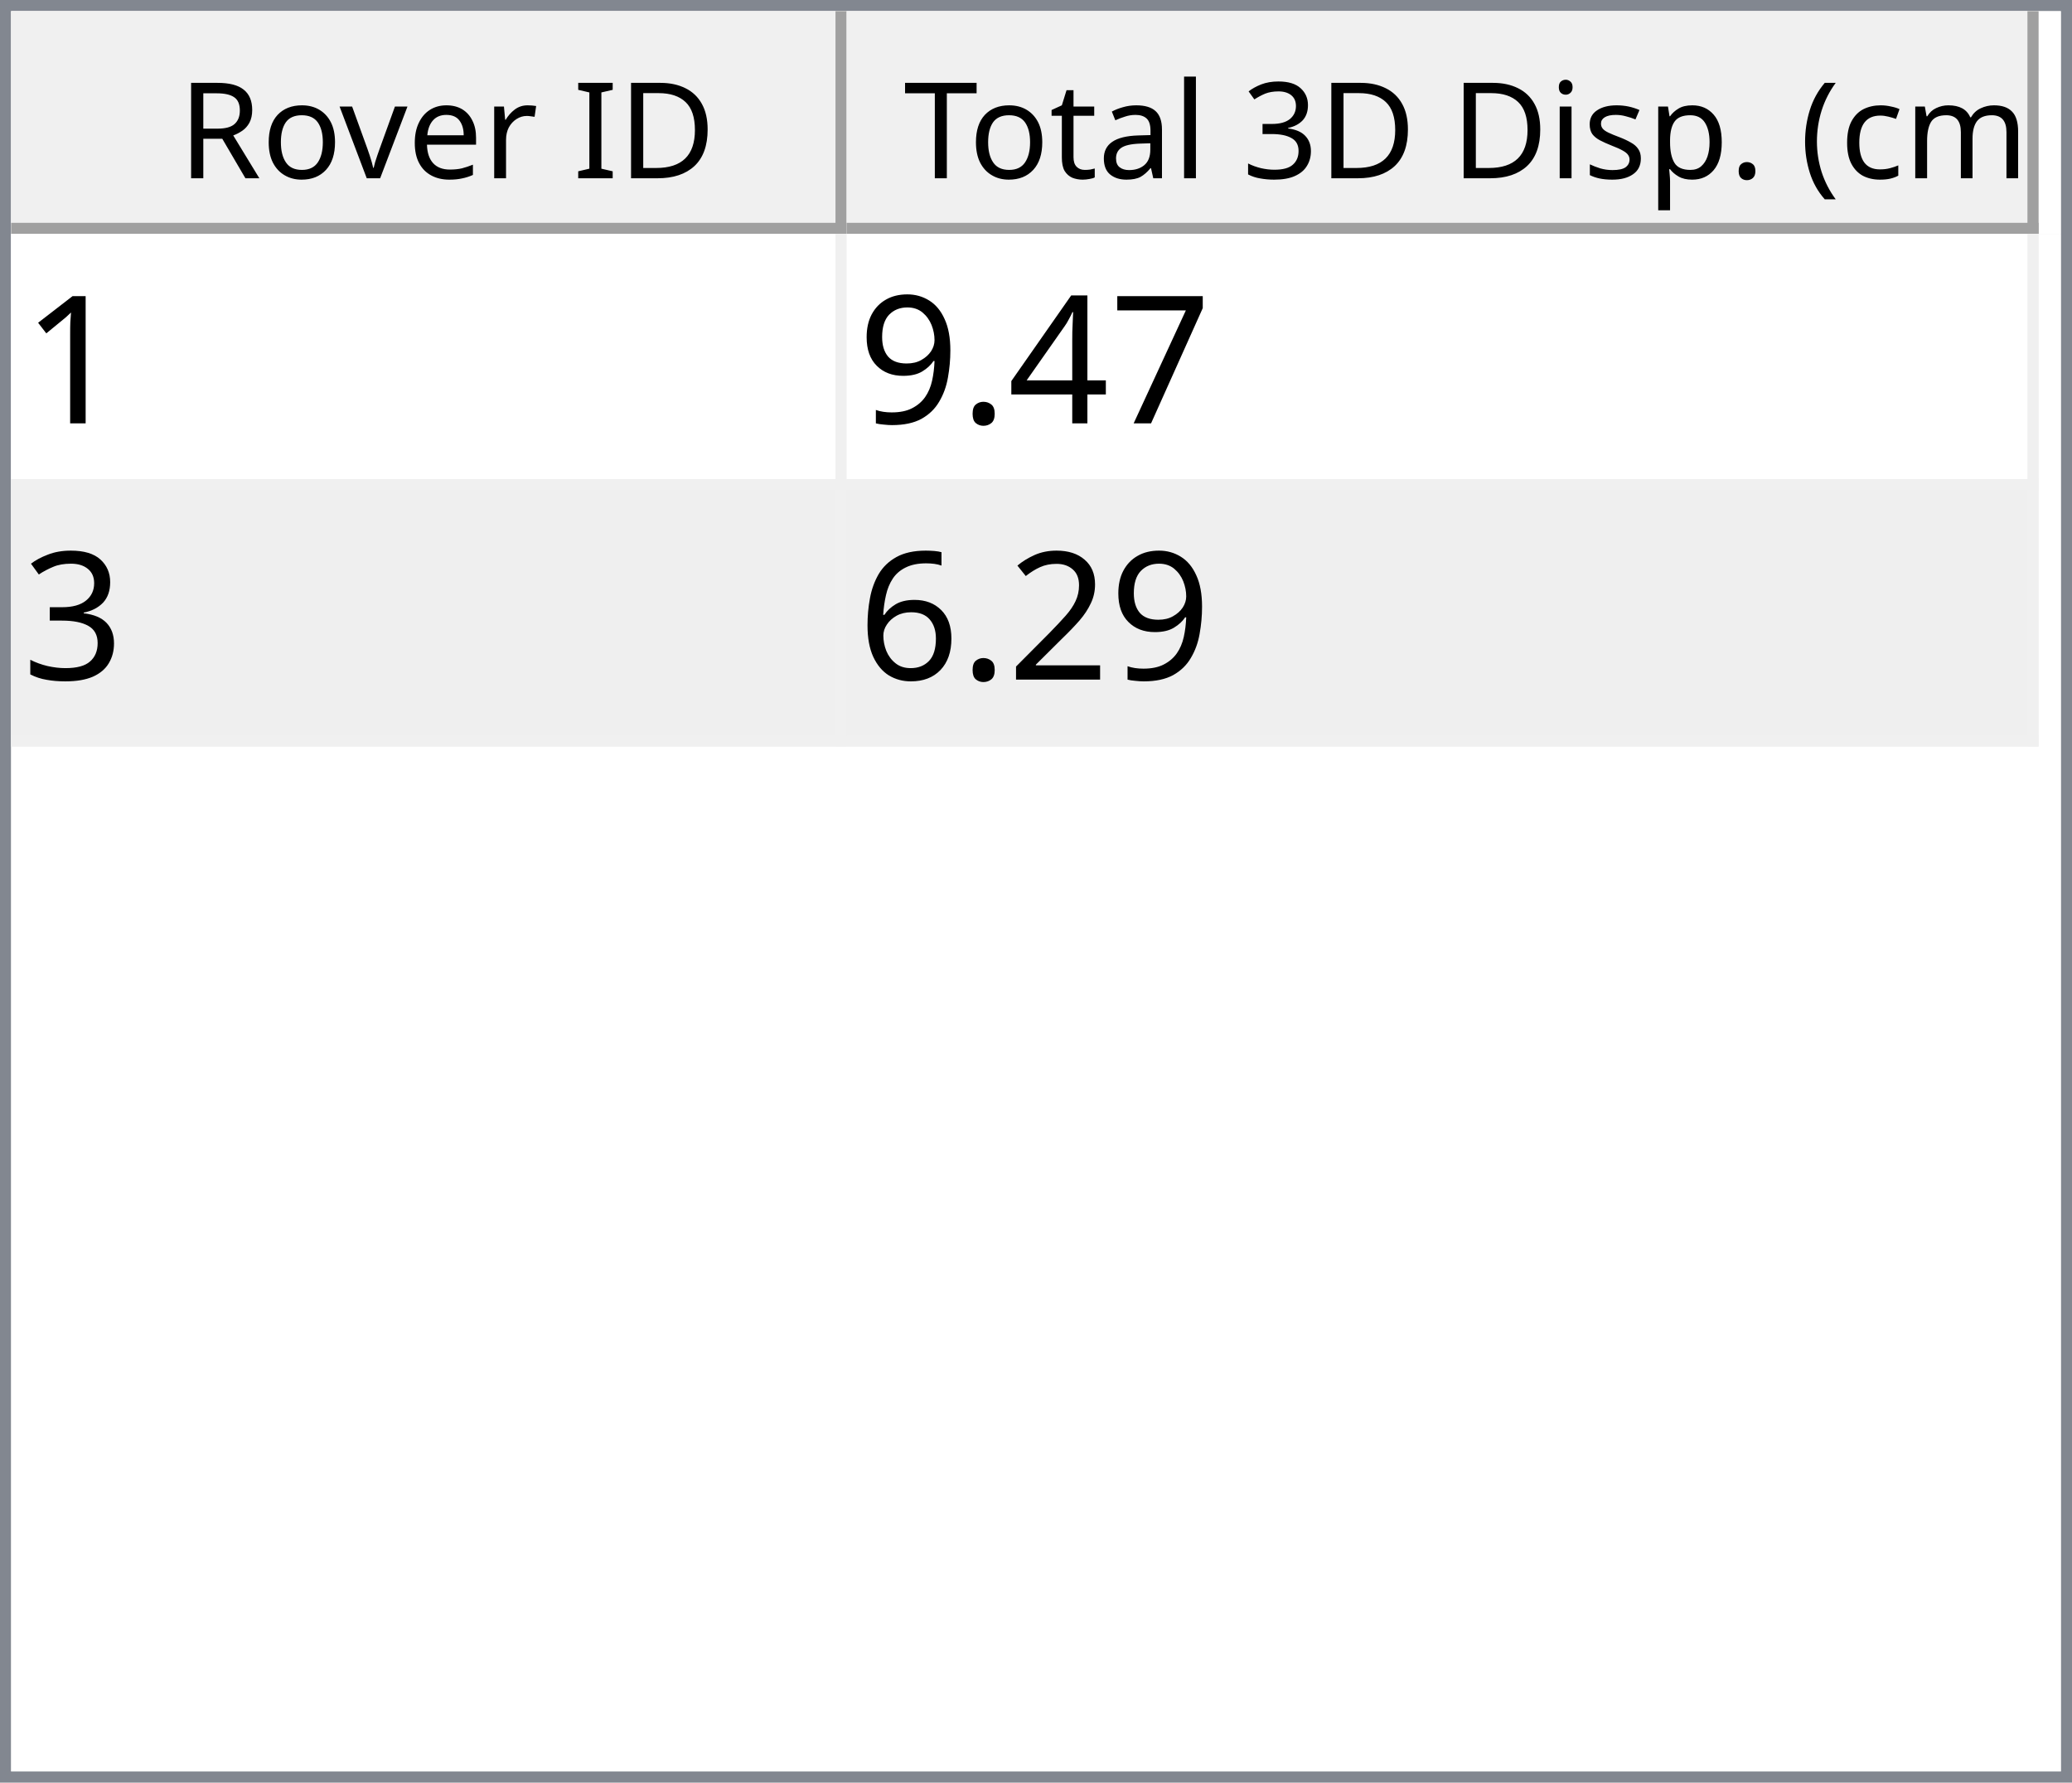
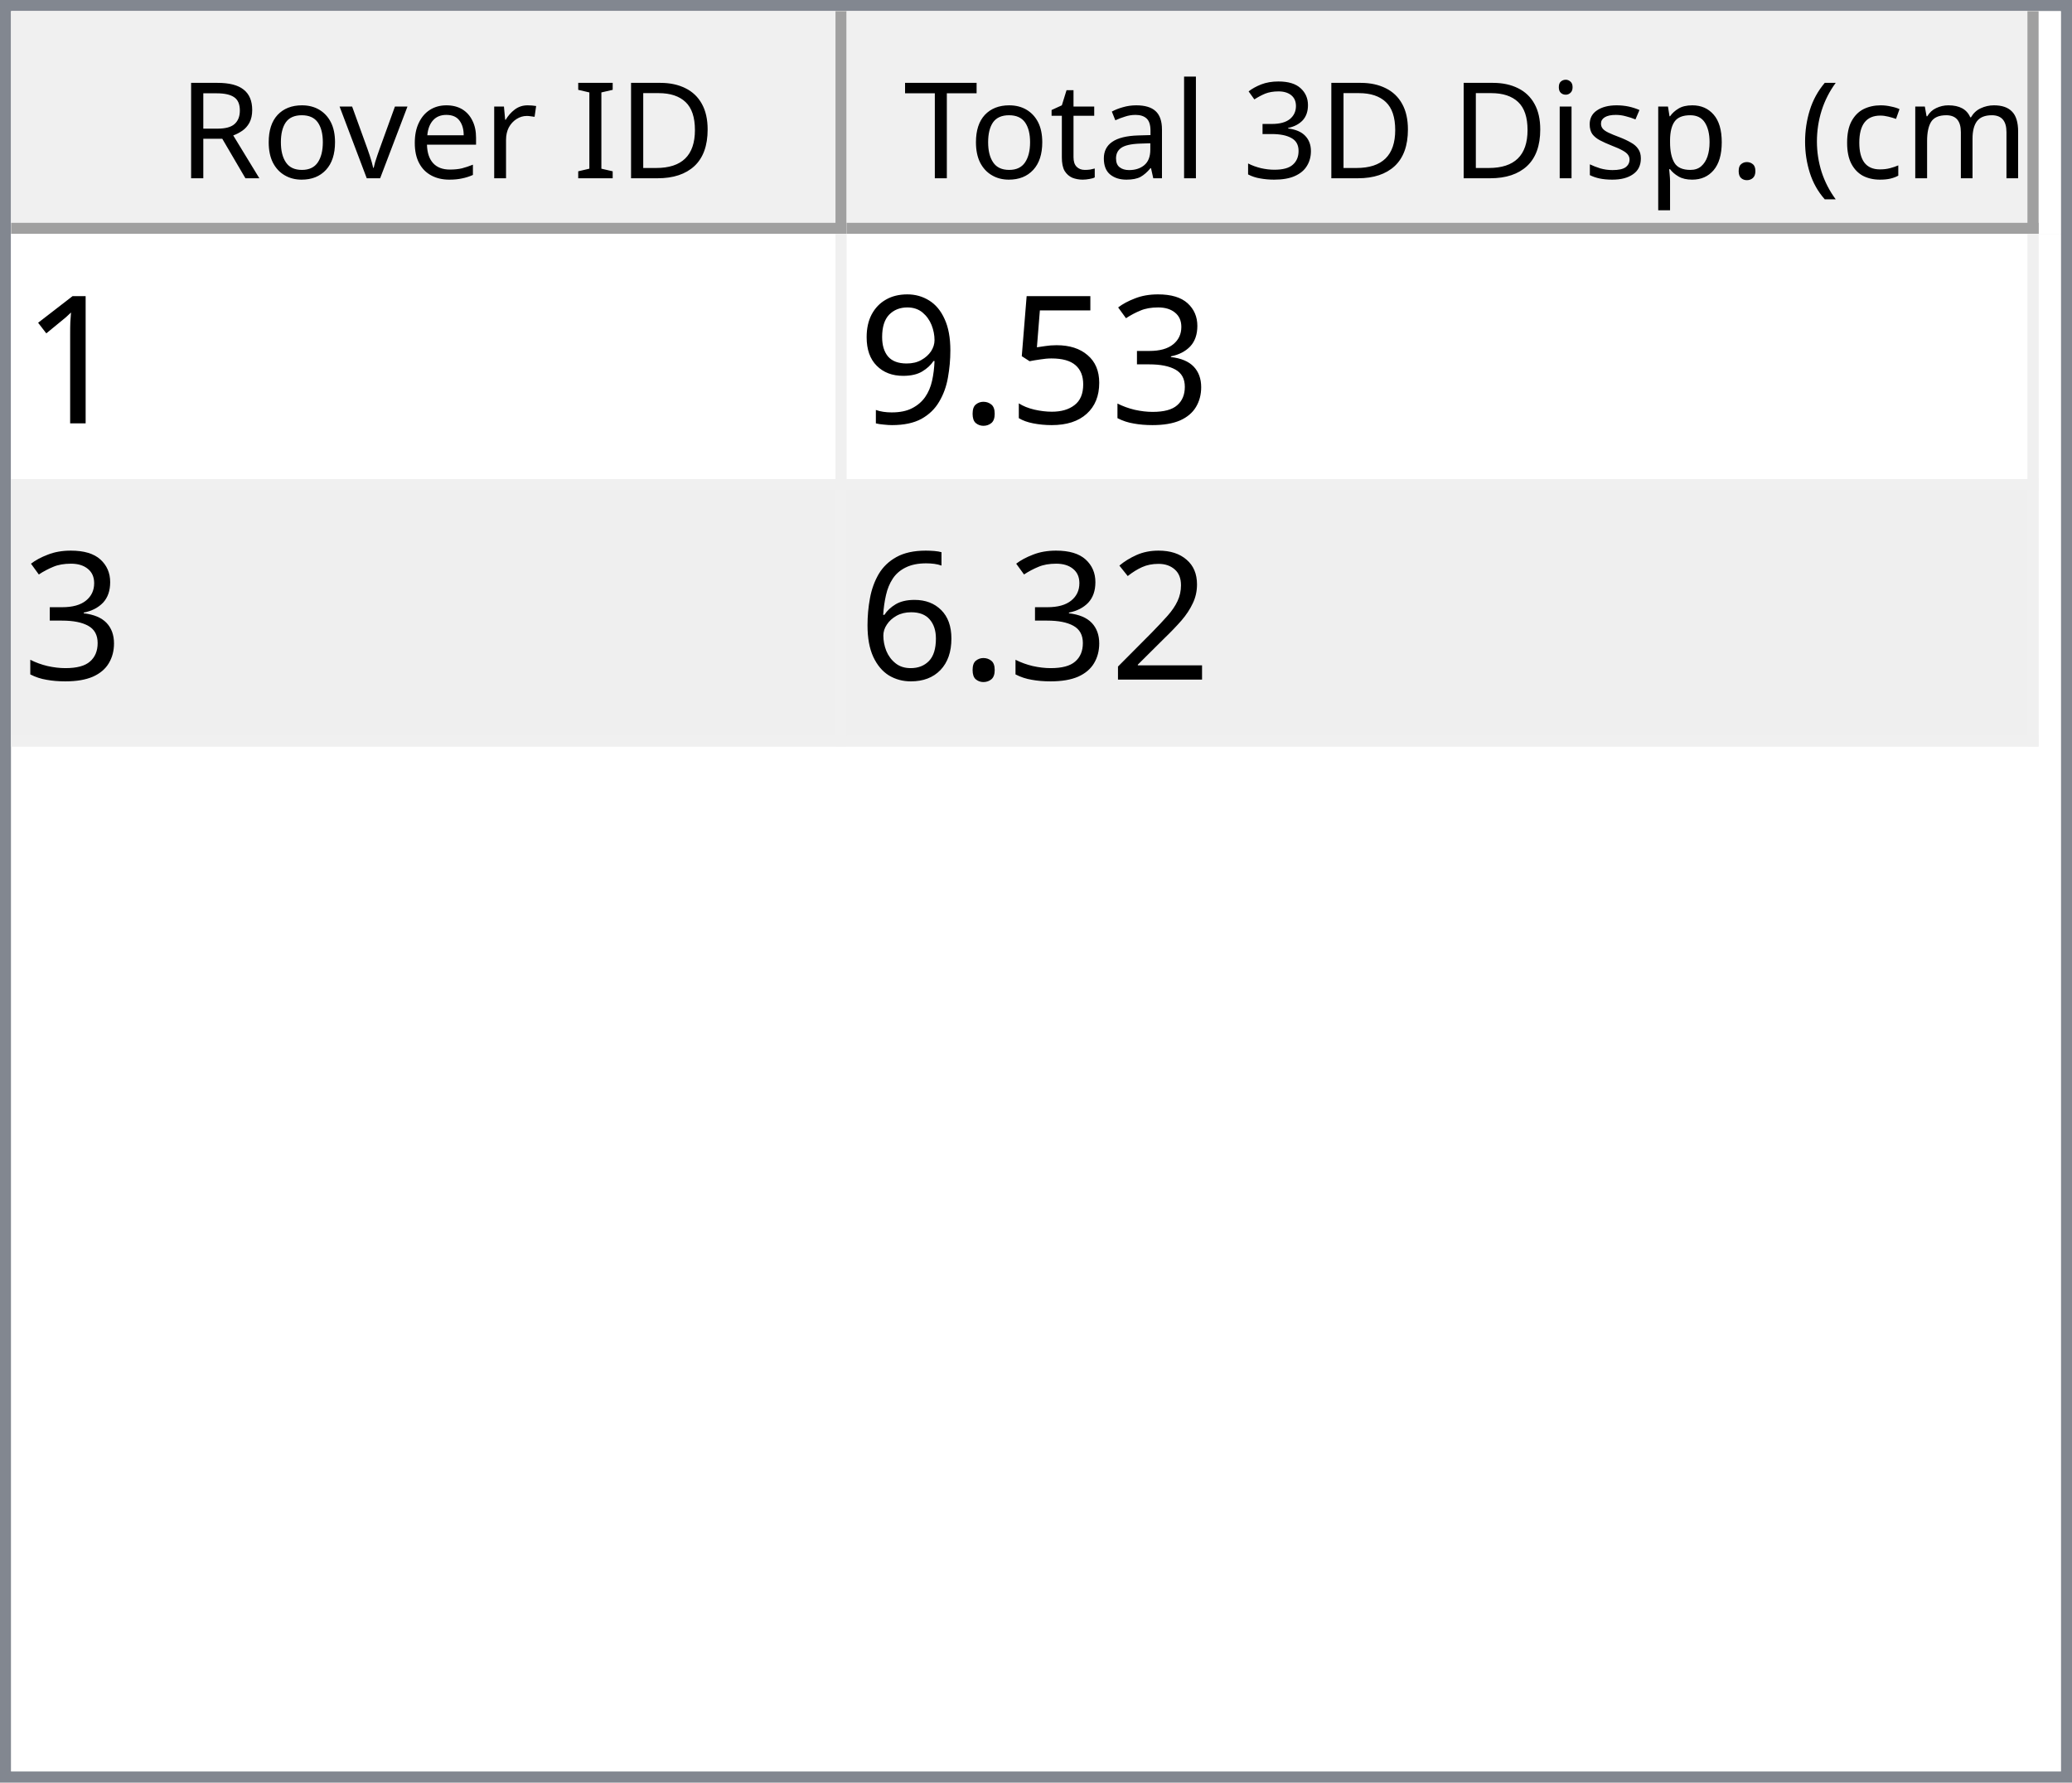
<svg xmlns="http://www.w3.org/2000/svg" style="fill-opacity:1; color-rendering:auto; color-interpolation:auto; text-rendering:auto; stroke:black; stroke-linecap:square; stroke-miterlimit:10; shape-rendering:auto; stroke-opacity:1; fill:black; stroke-dasharray:none; font-weight:normal; stroke-width:1; font-family:'Dialog'; font-style:normal; stroke-linejoin:miter; font-size:12px; stroke-dashoffset:0; image-rendering:auto;" width="186" height="160">
  <defs id="genericDefs" />
  <g>
    <defs id="defs1">
      <clipPath clipPathUnits="userSpaceOnUse" id="clipPath1">
        <path d="M0 0 L186 0 L186 160 L0 160 L0 0 Z" />
      </clipPath>
      <clipPath clipPathUnits="userSpaceOnUse" id="clipPath2">
        <path d="M0 0 L0 160 L186 160 L186 0 Z" />
      </clipPath>
      <clipPath clipPathUnits="userSpaceOnUse" id="clipPath3">
        <path d="M0 0 L0 20 L184 20 L184 0 Z" />
      </clipPath>
      <clipPath clipPathUnits="userSpaceOnUse" id="clipPath4">
        <path d="M0 0 L0 20 L75 20 L75 0 Z" />
      </clipPath>
      <clipPath clipPathUnits="userSpaceOnUse" id="clipPath5">
        <path d="M1 1 L1 19 L74 19 L74 1 Z" />
      </clipPath>
      <clipPath clipPathUnits="userSpaceOnUse" id="clipPath6">
        <path d="M0 0 L0 18 L73 18 L73 0 Z" />
      </clipPath>
      <clipPath clipPathUnits="userSpaceOnUse" id="clipPath7">
        <path d="M-0.5 -0.5 L-0.5 19.5 L74.5 19.5 L74.5 -0.5 Z" />
      </clipPath>
      <clipPath clipPathUnits="userSpaceOnUse" id="clipPath8">
        <path d="M0 0 L0 20 L107 20 L107 0 Z" />
      </clipPath>
      <clipPath clipPathUnits="userSpaceOnUse" id="clipPath9">
        <path d="M1 1 L1 19 L106 19 L106 1 Z" />
      </clipPath>
      <clipPath clipPathUnits="userSpaceOnUse" id="clipPath10">
        <path d="M0 0 L0 18 L105 18 L105 0 Z" />
      </clipPath>
      <clipPath clipPathUnits="userSpaceOnUse" id="clipPath11">
        <path d="M-0.5 -0.5 L-0.5 19.5 L106.5 19.5 L106.5 -0.5 Z" />
      </clipPath>
      <clipPath clipPathUnits="userSpaceOnUse" id="clipPath12">
        <path d="M0 0 L0 138 L184 138 L184 0 Z" />
      </clipPath>
      <clipPath clipPathUnits="userSpaceOnUse" id="clipPath13">
        <path d="M0 0 L0 46 L182 46 L182 0 Z" />
      </clipPath>
      <clipPath clipPathUnits="userSpaceOnUse" id="clipPath14">
        <path d="M-0.5 -0.5 L-0.5 45.5 L181.5 45.5 L181.5 -0.5 Z" />
      </clipPath>
      <clipPath clipPathUnits="userSpaceOnUse" id="clipPath15">
        <path d="M0 0 L0 22 L74 22 L74 0 Z" />
      </clipPath>
      <clipPath clipPathUnits="userSpaceOnUse" id="clipPath16">
        <path d="M0 0 L0 22 L106 22 L106 0 Z" />
      </clipPath>
      <font horiz-adv-x="64.551" id="font1">
        <font-face ascent="107.91" descent="25.098" units-per-em="100" style="font-style:normal; font-family:Segoe UI; font-weight:normal;" />
        <missing-glyph horiz-adv-x="64.551" d="M8.109 0 L8.109 68.266 L56.453 68.266 L56.453 0 L8.109 0 ZM15.328 7.234 L49.219 7.234 L49.219 61.031 L15.328 61.031 L15.328 7.234 Z" />
        <glyph unicode="D" horiz-adv-x="70.117" d="M9.188 0 L9.188 70.016 L28.516 70.016 Q65.531 70.016 65.531 35.891 Q65.531 19.672 55.25 9.836 Q44.969 0 27.734 0 L9.188 0 ZM17.391 62.594 L17.391 7.422 L27.828 7.422 Q41.609 7.422 49.273 14.797 Q56.938 22.172 56.938 35.688 Q56.938 62.594 28.328 62.594 L17.391 62.594 Z" />
        <glyph unicode="I" horiz-adv-x="26.611" d="M17.391 0 L9.188 0 L9.188 70.016 L17.391 70.016 L17.391 0 Z" />
        <glyph unicode=" " horiz-adv-x="27.393" d="" />
        <glyph unicode="r" horiz-adv-x="34.766" d="M34.188 41.891 Q32.078 43.5 28.125 43.5 Q23 43.5 19.555 38.672 Q16.109 33.844 16.109 25.484 L16.109 0 L8.109 0 L8.109 50 L16.109 50 L16.109 39.703 L16.312 39.703 Q18.016 44.969 21.531 47.922 Q25.047 50.875 29.391 50.875 Q32.516 50.875 34.188 50.203 L34.188 41.891 Z" />
        <glyph unicode="e" horiz-adv-x="52.295" d="M48.297 23 L12.984 23 Q13.188 14.656 17.484 10.109 Q21.781 5.562 29.297 5.562 Q37.75 5.562 44.828 11.141 L44.828 3.609 Q38.234 -1.172 27.391 -1.172 Q16.797 -1.172 10.742 5.641 Q4.688 12.453 4.688 24.812 Q4.688 36.469 11.305 43.82 Q17.922 51.172 27.734 51.172 Q37.547 51.172 42.922 44.828 Q48.297 38.484 48.297 27.203 L48.297 23 ZM40.094 29.781 Q40.047 36.719 36.75 40.578 Q33.453 44.438 27.594 44.438 Q21.922 44.438 17.969 40.383 Q14.016 36.328 13.094 29.781 L40.094 29.781 Z" />
        <glyph unicode="v" horiz-adv-x="47.9" d="M47.406 50 L27.484 0 L19.625 0 L0.688 50 L9.469 50 L22.172 13.672 Q23.578 9.672 23.922 6.688 L24.125 6.688 Q24.609 10.453 25.688 13.484 L38.969 50 L47.406 50 Z" />
        <glyph unicode="o" horiz-adv-x="58.594" d="M29 -1.172 Q17.922 -1.172 11.305 5.836 Q4.688 12.844 4.688 24.422 Q4.688 37.016 11.57 44.094 Q18.453 51.172 30.172 51.172 Q41.359 51.172 47.633 44.289 Q53.906 37.406 53.906 25.203 Q53.906 13.234 47.141 6.031 Q40.375 -1.172 29 -1.172 ZM29.594 44.438 Q21.875 44.438 17.383 39.188 Q12.891 33.938 12.891 24.703 Q12.891 15.828 17.43 10.695 Q21.969 5.562 29.594 5.562 Q37.359 5.562 41.531 10.594 Q45.703 15.625 45.703 24.906 Q45.703 34.281 41.531 39.359 Q37.359 44.438 29.594 44.438 Z" />
        <glyph unicode="R" horiz-adv-x="59.814" d="M59.375 0 L49.609 0 L37.891 19.625 Q36.281 22.359 34.766 24.289 Q33.25 26.219 31.664 27.438 Q30.078 28.656 28.25 29.219 Q26.422 29.781 24.125 29.781 L17.391 29.781 L17.391 0 L9.188 0 L9.188 70.016 L30.078 70.016 Q34.672 70.016 38.555 68.867 Q42.438 67.719 45.289 65.375 Q48.141 63.031 49.758 59.547 Q51.375 56.062 51.375 51.375 Q51.375 47.703 50.273 44.656 Q49.172 41.609 47.148 39.211 Q45.125 36.812 42.266 35.133 Q39.406 33.453 35.844 32.516 L35.844 32.328 Q37.594 31.547 38.891 30.547 Q40.188 29.547 41.359 28.18 Q42.531 26.812 43.68 25.078 Q44.828 23.344 46.234 21.047 L59.375 0 ZM17.391 62.594 L17.391 37.203 L28.516 37.203 Q31.594 37.203 34.203 38.133 Q36.812 39.062 38.719 40.797 Q40.625 42.531 41.703 45.047 Q42.781 47.562 42.781 50.688 Q42.781 56.297 39.141 59.445 Q35.5 62.594 28.609 62.594 L17.391 62.594 Z" />
        <glyph unicode=")" horiz-adv-x="30.176" d="M8.297 -15.922 L1.172 -15.922 Q16.406 2.344 16.406 26.812 Q16.406 51.469 1.078 70.016 L8.297 70.016 Q23.531 52.156 23.531 26.703 Q23.531 1.375 8.297 -15.922 Z" />
        <glyph unicode="m" horiz-adv-x="86.133" d="M79.109 0 L71.094 0 L71.094 28.719 Q71.094 37.016 68.531 40.727 Q65.969 44.438 59.906 44.438 Q54.781 44.438 51.195 39.75 Q47.609 35.062 47.609 28.516 L47.609 0 L39.594 0 L39.594 29.688 Q39.594 44.438 28.219 44.438 Q22.953 44.438 19.531 40.016 Q16.109 35.594 16.109 28.516 L16.109 0 L8.109 0 L8.109 50 L16.109 50 L16.109 42.094 L16.312 42.094 Q21.625 51.172 31.844 51.172 Q36.969 51.172 40.773 48.312 Q44.578 45.453 46 40.828 Q51.562 51.172 62.594 51.172 Q79.109 51.172 79.109 30.812 L79.109 0 Z" />
        <glyph unicode="c" horiz-adv-x="46.191" d="M42.188 2.297 Q36.422 -1.172 28.516 -1.172 Q17.828 -1.172 11.258 5.789 Q4.688 12.75 4.688 23.828 Q4.688 36.188 11.766 43.68 Q18.844 51.172 30.672 51.172 Q37.25 51.172 42.281 48.734 L42.281 40.531 Q36.719 44.438 30.375 44.438 Q22.703 44.438 17.797 38.945 Q12.891 33.453 12.891 24.516 Q12.891 15.719 17.508 10.641 Q22.125 5.562 29.891 5.562 Q36.422 5.562 42.188 9.906 L42.188 2.297 Z" />
        <glyph unicode="(" horiz-adv-x="30.176" d="M29.109 -15.922 L21.969 -15.922 Q6.844 1.375 6.844 26.703 Q6.844 52.156 21.969 70.016 L29.203 70.016 Q13.875 51.469 13.875 26.812 Q13.875 2.344 29.109 -15.922 Z" />
        <glyph unicode="." horiz-adv-x="21.68" d="M10.891 -1.078 Q8.641 -1.078 7.055 0.539 Q5.469 2.156 5.469 4.391 Q5.469 6.641 7.055 8.273 Q8.641 9.906 10.891 9.906 Q13.188 9.906 14.797 8.273 Q16.406 6.641 16.406 4.391 Q16.406 2.156 14.797 0.539 Q13.188 -1.078 10.891 -1.078 Z" />
        <glyph unicode="p" horiz-adv-x="58.789" d="M16.312 7.234 L16.109 7.234 L16.109 -23 L8.109 -23 L8.109 50 L16.109 50 L16.109 41.219 L16.312 41.219 Q22.219 51.172 33.594 51.172 Q43.266 51.172 48.688 44.461 Q54.109 37.75 54.109 26.469 Q54.109 13.922 48 6.375 Q41.891 -1.172 31.297 -1.172 Q21.578 -1.172 16.312 7.234 ZM16.109 27.391 L16.109 20.406 Q16.109 14.203 20.141 9.883 Q24.172 5.562 30.375 5.562 Q37.641 5.562 41.773 11.133 Q45.906 16.703 45.906 26.609 Q45.906 34.969 42.047 39.703 Q38.188 44.438 31.594 44.438 Q24.609 44.438 20.359 39.578 Q16.109 34.719 16.109 27.391 Z" />
        <glyph unicode="s" horiz-adv-x="42.432" d="M5.078 1.812 L5.078 10.406 Q11.625 5.562 19.484 5.562 Q30.031 5.562 30.031 12.594 Q30.031 14.594 29.125 15.992 Q28.219 17.391 26.68 18.461 Q25.141 19.531 23.07 20.383 Q21 21.234 18.609 22.172 Q15.281 23.484 12.766 24.828 Q10.25 26.172 8.57 27.859 Q6.891 29.547 6.031 31.695 Q5.172 33.844 5.172 36.719 Q5.172 40.234 6.789 42.945 Q8.406 45.656 11.086 47.484 Q13.766 49.312 17.211 50.242 Q20.656 51.172 24.312 51.172 Q30.812 51.172 35.938 48.922 L35.938 40.828 Q30.422 44.438 23.25 44.438 Q21 44.438 19.195 43.922 Q17.391 43.406 16.094 42.477 Q14.797 41.547 14.086 40.258 Q13.375 38.969 13.375 37.406 Q13.375 35.453 14.086 34.133 Q14.797 32.812 16.164 31.789 Q17.531 30.766 19.484 29.938 Q21.438 29.109 23.922 28.125 Q27.25 26.859 29.883 25.516 Q32.516 24.172 34.375 22.484 Q36.234 20.797 37.234 18.602 Q38.234 16.406 38.234 13.375 Q38.234 9.672 36.602 6.938 Q34.969 4.203 32.234 2.398 Q29.5 0.594 25.93 -0.289 Q22.359 -1.172 18.453 -1.172 Q10.75 -1.172 5.078 1.812 Z" />
        <glyph unicode="i" horiz-adv-x="24.219" d="M12.203 62.703 Q10.062 62.703 8.547 64.164 Q7.031 65.625 7.031 67.875 Q7.031 70.125 8.547 71.609 Q10.062 73.094 12.203 73.094 Q14.406 73.094 15.945 71.609 Q17.484 70.125 17.484 67.875 Q17.484 65.719 15.945 64.211 Q14.406 62.703 12.203 62.703 ZM16.109 0 L8.109 0 L8.109 50 L16.109 50 L16.109 0 Z" />
        <glyph unicode="3" horiz-adv-x="53.906" d="M46.531 19.828 Q46.531 15.094 44.75 11.211 Q42.969 7.328 39.719 4.57 Q36.469 1.812 31.93 0.297 Q27.391 -1.219 21.922 -1.219 Q11.922 -1.219 6 2.594 L6 11.188 Q13.094 5.609 22.219 5.609 Q25.875 5.609 28.828 6.539 Q31.781 7.469 33.906 9.227 Q36.031 10.984 37.18 13.477 Q38.328 15.969 38.328 19.094 Q38.328 32.812 18.797 32.812 L12.984 32.812 L12.984 39.594 L18.5 39.594 Q35.797 39.594 35.797 52.484 Q35.797 64.406 22.609 64.406 Q15.188 64.406 8.688 59.422 L8.688 67.188 Q15.375 71.188 24.609 71.188 Q29 71.188 32.57 69.969 Q36.141 68.75 38.68 66.555 Q41.219 64.359 42.609 61.281 Q44 58.203 44 54.5 Q44 40.672 30.031 36.719 L30.031 36.531 Q33.594 36.141 36.625 34.797 Q39.656 33.453 41.852 31.305 Q44.047 29.156 45.289 26.25 Q46.531 23.344 46.531 19.828 Z" />
        <glyph unicode="l" horiz-adv-x="24.219" d="M16.109 0 L8.109 0 L8.109 74.031 L16.109 74.031 L16.109 0 Z" />
        <glyph unicode="a" horiz-adv-x="50.879" d="M43.891 0 L35.891 0 L35.891 7.812 L35.688 7.812 Q30.469 -1.172 20.312 -1.172 Q12.844 -1.172 8.617 2.781 Q4.391 6.734 4.391 13.281 Q4.391 27.297 20.906 29.594 L35.891 31.688 Q35.891 44.438 25.594 44.438 Q16.547 44.438 9.281 38.281 L9.281 46.484 Q16.656 51.172 26.266 51.172 Q43.891 51.172 43.891 32.516 L43.891 0 ZM35.891 25.297 L23.828 23.641 Q18.266 22.859 15.43 20.875 Q12.594 18.891 12.594 13.875 Q12.594 10.203 15.211 7.883 Q17.828 5.562 22.172 5.562 Q28.125 5.562 32.008 9.742 Q35.891 13.922 35.891 20.312 L35.891 25.297 Z" />
        <glyph unicode="t" horiz-adv-x="33.887" d="M31.297 0.484 Q28.469 -1.078 23.828 -1.078 Q10.688 -1.078 10.688 13.578 L10.688 43.172 L2.094 43.172 L2.094 50 L10.688 50 L10.688 62.203 L18.703 64.797 L18.703 50 L31.297 50 L31.297 43.172 L18.703 43.172 L18.703 14.984 Q18.703 9.969 20.414 7.82 Q22.125 5.672 26.078 5.672 Q29.109 5.672 31.297 7.328 L31.297 0.484 Z" />
        <glyph unicode="T" horiz-adv-x="52.393" d="M50.594 62.594 L30.375 62.594 L30.375 0 L22.172 0 L22.172 62.594 L2 62.594 L2 70.016 L50.594 70.016 L50.594 62.594 Z" />
      </font>
      <font horiz-adv-x="75.0" id="font2">
        <font-face ascent="100.537" descent="21.973" units-per-em="100" style="font-style:normal; font-family:sans-serif; font-weight:normal;" />
        <missing-glyph horiz-adv-x="75.0" d="M12.5 0 L12.5 62.5 L62.5 62.5 L62.5 0 L12.5 0 ZM14.062 1.562 L60.938 1.562 L60.938 60.938 L14.062 60.938 L14.062 1.562 Z" />
        <glyph unicode="1" horiz-adv-x="55.615" d="M37.25 0 L28.469 0 L28.469 56 Q25.297 52.984 20.141 49.953 Q14.984 46.922 10.891 45.406 L10.891 53.906 Q18.266 57.375 23.781 62.305 Q29.297 67.234 31.594 71.875 L37.25 71.875 L37.25 0 Z" />
-         <glyph unicode="7" horiz-adv-x="55.615" d="M4.734 62.203 L4.734 70.656 L51.078 70.656 L51.078 63.812 Q44.234 56.547 37.523 44.484 Q30.812 32.422 27.156 19.672 Q24.516 10.688 23.781 0 L14.75 0 Q14.891 8.453 18.062 20.414 Q21.234 32.375 27.172 43.484 Q33.109 54.594 39.797 62.203 L4.734 62.203 Z" />
-         <glyph unicode="4" horiz-adv-x="55.615" d="M32.328 0 L32.328 17.141 L1.266 17.141 L1.266 25.203 L33.938 71.578 L41.109 71.578 L41.109 25.203 L50.781 25.203 L50.781 17.141 L41.109 17.141 L41.109 0 L32.328 0 ZM32.328 25.203 L32.328 57.469 L9.906 25.203 L32.328 25.203 Z" />
+         <glyph unicode="3" horiz-adv-x="55.615" d="M4.203 18.891 L12.984 20.062 Q14.5 12.594 18.141 9.297 Q21.781 6 27 6 Q33.203 6 37.477 10.297 Q41.75 14.594 41.75 20.953 Q41.75 27 37.797 30.93 Q33.844 34.859 27.734 34.859 Q25.25 34.859 21.531 33.891 L22.516 41.609 Q23.391 41.5 23.922 41.5 Q29.547 41.5 34.039 44.43 Q38.531 47.359 38.531 53.469 Q38.531 58.297 35.258 61.477 Q31.984 64.656 26.812 64.656 Q21.688 64.656 18.266 61.43 Q14.844 58.203 13.875 51.766 L5.078 53.328 Q6.688 62.156 12.398 67.016 Q18.109 71.875 26.609 71.875 Q32.469 71.875 37.398 69.359 Q42.328 66.844 44.945 62.5 Q47.562 58.156 47.562 53.266 Q47.562 48.641 45.07 44.828 Q42.578 41.016 37.703 38.766 Q44.047 37.312 47.562 32.695 Q51.078 28.078 51.078 21.141 Q51.078 11.766 44.242 5.25 Q37.406 -1.266 26.953 -1.266 Q17.531 -1.266 11.305 4.352 Q5.078 9.969 4.203 18.891 Z" />
+         <glyph unicode="5" horiz-adv-x="55.615" d="M4.156 18.75 L13.375 19.531 Q14.406 12.797 18.141 9.398 Q21.875 6 27.156 6 Q33.5 6 37.891 10.789 Q42.281 15.578 42.281 23.484 Q42.281 31 38.062 35.352 Q33.844 39.703 27 39.703 Q22.75 39.703 19.336 37.773 Q15.922 35.844 13.969 32.766 L5.719 33.844 L12.641 70.609 L48.25 70.609 L48.25 62.203 L19.672 62.203 L15.828 42.969 Q22.266 47.469 29.344 47.469 Q38.719 47.469 45.164 40.969 Q51.609 34.469 51.609 24.266 Q51.609 14.547 45.953 7.469 Q39.062 -1.219 27.156 -1.219 Q17.391 -1.219 11.211 4.25 Q5.031 9.719 4.156 18.75 Z" />
        <glyph unicode="." horiz-adv-x="27.783" d="M9.078 0 L9.078 10.016 L19.094 10.016 L19.094 0 L9.078 0 Z" />
        <glyph unicode="9" horiz-adv-x="55.615" d="M5.469 16.547 L13.922 17.328 Q14.984 11.375 18.016 8.688 Q21.047 6 25.781 6 Q29.828 6 32.883 7.859 Q35.938 9.719 37.891 12.82 Q39.844 15.922 41.164 21.195 Q42.484 26.469 42.484 31.938 Q42.484 32.516 42.438 33.688 Q39.797 29.5 35.234 26.883 Q30.672 24.266 25.344 24.266 Q16.453 24.266 10.305 30.711 Q4.156 37.156 4.156 47.703 Q4.156 58.594 10.578 65.234 Q17 71.875 26.656 71.875 Q33.641 71.875 39.43 68.117 Q45.219 64.359 48.219 57.398 Q51.219 50.438 51.219 37.25 Q51.219 23.531 48.242 15.406 Q45.266 7.281 39.383 3.031 Q33.5 -1.219 25.594 -1.219 Q17.188 -1.219 11.867 3.445 Q6.547 8.109 5.469 16.547 ZM41.453 48.141 Q41.453 55.719 37.43 60.156 Q33.406 64.594 27.734 64.594 Q21.875 64.594 17.531 59.812 Q13.188 55.031 13.188 47.406 Q13.188 40.578 17.312 36.305 Q21.438 32.031 27.484 32.031 Q33.594 32.031 37.523 36.305 Q41.453 40.578 41.453 48.141 Z" />
-         <glyph unicode="3" horiz-adv-x="55.615" d="M4.203 18.891 L12.984 20.062 Q14.5 12.594 18.141 9.297 Q21.781 6 27 6 Q33.203 6 37.477 10.297 Q41.75 14.594 41.75 20.953 Q41.75 27 37.797 30.93 Q33.844 34.859 27.734 34.859 Q25.25 34.859 21.531 33.891 L22.516 41.609 Q23.391 41.5 23.922 41.5 Q29.547 41.5 34.039 44.43 Q38.531 47.359 38.531 53.469 Q38.531 58.297 35.258 61.477 Q31.984 64.656 26.812 64.656 Q21.688 64.656 18.266 61.43 Q14.844 58.203 13.875 51.766 L5.078 53.328 Q6.688 62.156 12.398 67.016 Q18.109 71.875 26.609 71.875 Q32.469 71.875 37.398 69.359 Q42.328 66.844 44.945 62.5 Q47.562 58.156 47.562 53.266 Q47.562 48.641 45.07 44.828 Q42.578 41.016 37.703 38.766 Q44.047 37.312 47.562 32.695 Q51.078 28.078 51.078 21.141 Q51.078 11.766 44.242 5.25 Q37.406 -1.266 26.953 -1.266 Q17.531 -1.266 11.305 4.352 Q5.078 9.969 4.203 18.891 Z" />
        <glyph unicode="2" horiz-adv-x="55.615" d="M50.344 8.453 L50.344 0 L3.031 0 Q2.938 3.172 4.047 6.109 Q5.859 10.938 9.836 15.625 Q13.812 20.312 21.344 26.469 Q33.016 36.031 37.117 41.625 Q41.219 47.219 41.219 52.203 Q41.219 57.422 37.477 61.008 Q33.734 64.594 27.734 64.594 Q21.391 64.594 17.578 60.789 Q13.766 56.984 13.719 50.25 L4.688 51.172 Q5.609 61.281 11.664 66.578 Q17.719 71.875 27.938 71.875 Q38.234 71.875 44.242 66.164 Q50.25 60.453 50.25 52 Q50.25 47.703 48.492 43.555 Q46.734 39.406 42.656 34.812 Q38.578 30.219 29.109 22.219 Q21.188 15.578 18.945 13.211 Q16.703 10.844 15.234 8.453 L50.344 8.453 Z" />
        <glyph unicode="6" horiz-adv-x="55.615" d="M49.75 54.047 L41.016 53.375 Q39.844 58.547 37.703 60.891 Q34.125 64.656 28.906 64.656 Q24.703 64.656 21.531 62.312 Q17.391 59.281 14.992 53.469 Q12.594 47.656 12.5 36.922 Q15.672 41.75 20.266 44.094 Q24.859 46.438 29.891 46.438 Q38.672 46.438 44.852 39.969 Q51.031 33.5 51.031 23.25 Q51.031 16.5 48.125 10.719 Q45.219 4.938 40.141 1.859 Q35.062 -1.219 28.609 -1.219 Q17.625 -1.219 10.695 6.859 Q3.766 14.938 3.766 33.5 Q3.766 54.25 11.422 63.672 Q18.109 71.875 29.438 71.875 Q37.891 71.875 43.289 67.141 Q48.688 62.406 49.75 54.047 ZM13.875 23.188 Q13.875 18.656 15.797 14.508 Q17.719 10.359 21.188 8.18 Q24.656 6 28.469 6 Q34.031 6 38.039 10.492 Q42.047 14.984 42.047 22.703 Q42.047 30.125 38.086 34.398 Q34.125 38.672 28.125 38.672 Q22.172 38.672 18.023 34.398 Q13.875 30.125 13.875 23.188 Z" />
      </font>
    </defs>
    <g style="fill:white; stroke:white;">
      <rect x="0" y="0" width="186" style="clip-path:url(#clipPath1); stroke:none;" height="160" />
    </g>
    <g style="fill:white; text-rendering:optimizeSpeed; color-rendering:optimizeSpeed; image-rendering:optimizeSpeed; shape-rendering:crispEdges; stroke:white; color-interpolation:sRGB;">
      <rect x="0" width="186" height="160" y="0" style="stroke:none;" />
      <path style="stroke:none;" d="M0 160 L186 160 L186 0 L0 0 Z" />
    </g>
    <g style="fill:rgb(240,240,240); font-family:'Segoe UI'; stroke:rgb(240,240,240);">
      <rect x="0" y="0" width="186" style="clip-path:url(#clipPath2); stroke:none;" height="160" />
    </g>
    <g style="fill:rgb(130,135,144); font-family:'Segoe UI'; stroke:rgb(130,135,144);">
      <path d="M0 0 L186 0 L186 160 L0 160 L0 0 ZM1 1 L185 1 L185 159 L1 159 L1 1 Z" style="fill-rule:evenodd; clip-path:url(#clipPath2); stroke:none;" />
    </g>
    <g style="fill:white; font-family:'Segoe UI'; stroke:white;" transform="translate(1,1)">
      <rect x="0" y="0" width="184" style="clip-path:url(#clipPath3); stroke:none;" height="20" />
    </g>
    <g style="fill:rgb(240,240,240); font-family:'Segoe UI'; stroke:rgb(240,240,240);" transform="translate(1,1)">
      <rect x="0" y="0" width="75" style="clip-path:url(#clipPath4); stroke:none;" height="20" />
    </g>
    <g style="font-family:'Segoe UI';" transform="translate(2,2)">
      <text x="14" xml:space="preserve" y="14" style="clip-path:url(#clipPath6); stroke:none;">Rover ID</text>
    </g>
    <g style="fill:rgb(160,160,160); font-family:'Segoe UI'; stroke:rgb(160,160,160); stroke-linejoin:bevel;" transform="translate(1.5,1.5)">
      <line x1="74" x2="74" y1="0" style="fill:none; clip-path:url(#clipPath7);" y2="19" />
    </g>
    <g style="fill:rgb(160,160,160); font-family:'Segoe UI'; stroke:rgb(160,160,160); stroke-linejoin:bevel;" transform="matrix(1,0,0,1,1,1) translate(0.5,0.5)">
      <line x1="0" x2="74" y1="19" style="fill:none; clip-path:url(#clipPath7);" y2="19" />
    </g>
    <g style="fill:rgb(240,240,240); font-family:'Segoe UI'; stroke:rgb(240,240,240);" transform="translate(76,1)">
      <rect x="0" y="0" width="107" style="clip-path:url(#clipPath8); stroke:none;" height="20" />
    </g>
    <g style="font-family:'Segoe UI';" transform="translate(77,2)">
      <text x="1" xml:space="preserve" y="14" style="clip-path:url(#clipPath10); stroke:none;"> Total 3D Disp. (cm)</text>
    </g>
    <g style="fill:rgb(160,160,160); font-family:'Segoe UI'; stroke:rgb(160,160,160); stroke-linejoin:bevel;" transform="translate(76.5,1.5)">
      <line x1="106" x2="106" y1="0" style="fill:none; clip-path:url(#clipPath11);" y2="19" />
    </g>
    <g style="fill:rgb(160,160,160); font-family:'Segoe UI'; stroke:rgb(160,160,160); stroke-linejoin:bevel;" transform="matrix(1,0,0,1,76,1) translate(0.5,0.5)">
      <line x1="0" x2="106" y1="19" style="fill:none; clip-path:url(#clipPath11);" y2="19" />
    </g>
    <g style="fill:white; font-family:'Segoe UI'; stroke:white;" transform="translate(1,21)">
      <rect x="0" y="0" width="184" style="clip-path:url(#clipPath12); stroke:none;" height="138" />
    </g>
    <g style="fill:rgb(240,240,240); font-size:16px; font-family:sans-serif; stroke:rgb(240,240,240);" transform="translate(1,21)">
      <rect x="0" y="0" width="182" style="clip-path:url(#clipPath13); stroke:none;" height="46" />
      <line transform="translate(0.5,0.5)" x1="0" x2="181" y1="22" style="clip-path:url(#clipPath14); fill:none; stroke-linejoin:bevel;" y2="22" />
    </g>
    <g transform="matrix(1,0,0,1,1,21) translate(0.5,0.5)" style="fill:rgb(240,240,240); font-size:16px; font-family:sans-serif; stroke:rgb(240,240,240); stroke-linejoin:bevel;">
      <line x1="0" x2="181" y1="45" style="fill:none; clip-path:url(#clipPath14);" y2="45" />
    </g>
    <g transform="matrix(1,0,0,1,1,21) translate(0.5,0.5)" style="fill:rgb(240,240,240); font-size:16px; font-family:sans-serif; stroke:rgb(240,240,240); stroke-linejoin:bevel;">
      <line x1="74" x2="74" y1="0" style="fill:none; clip-path:url(#clipPath14);" y2="45" />
    </g>
    <g transform="matrix(1,0,0,1,1,21) translate(0.5,0.5)" style="fill:rgb(240,240,240); font-size:16px; font-family:sans-serif; stroke:rgb(240,240,240); stroke-linejoin:bevel;">
      <line x1="181" x2="181" y1="0" style="fill:none; clip-path:url(#clipPath14);" y2="45" />
    </g>
    <g style="fill:white; font-size:16px; font-family:sans-serif; stroke:white;" transform="matrix(1,0,0,1,1,21)">
      <rect x="0" y="0" width="74" style="clip-path:url(#clipPath15); stroke:none;" height="22" />
      <text x="1" y="17" style="fill:black; clip-path:url(#clipPath15); stroke:none;" xml:space="preserve">1</text>
    </g>
    <g style="fill:white; font-size:16px; font-family:sans-serif; stroke:white;" transform="matrix(1,0,0,1,1,21) translate(75,0)">
      <rect x="0" y="0" width="106" style="clip-path:url(#clipPath16); stroke:none;" height="22" />
-       <text x="1" y="17" style="fill:black; clip-path:url(#clipPath16); stroke:none;" xml:space="preserve">9.47</text>
+       <text x="1" y="17" style="fill:black; clip-path:url(#clipPath16); stroke:none;" xml:space="preserve">9.53</text>
    </g>
    <g style="fill:rgb(239,239,239); font-size:16px; font-family:sans-serif; stroke:rgb(239,239,239);" transform="matrix(1,0,0,1,1,21) translate(0,23)">
      <rect x="0" y="0" width="74" style="clip-path:url(#clipPath15); stroke:none;" height="22" />
      <text x="1" y="17" style="fill:black; clip-path:url(#clipPath15); stroke:none;" xml:space="preserve">3</text>
    </g>
    <g style="fill:rgb(239,239,239); font-size:16px; font-family:sans-serif; stroke:rgb(239,239,239);" transform="matrix(1,0,0,1,1,21) translate(75,23)">
      <rect x="0" y="0" width="106" style="clip-path:url(#clipPath16); stroke:none;" height="22" />
-       <text x="1" y="17" style="fill:black; clip-path:url(#clipPath16); stroke:none;" xml:space="preserve">6.29</text>
+       <text x="1" y="17" style="fill:black; clip-path:url(#clipPath16); stroke:none;" xml:space="preserve">6.32</text>
    </g>
  </g>
</svg>
